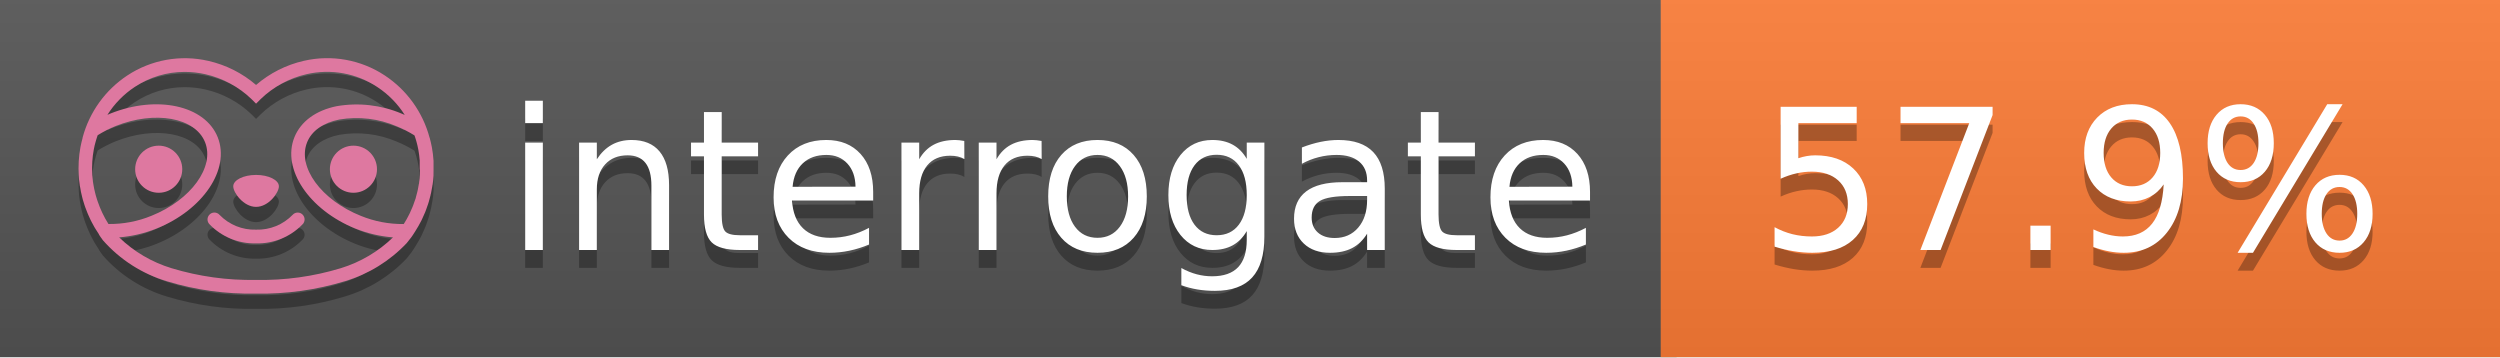
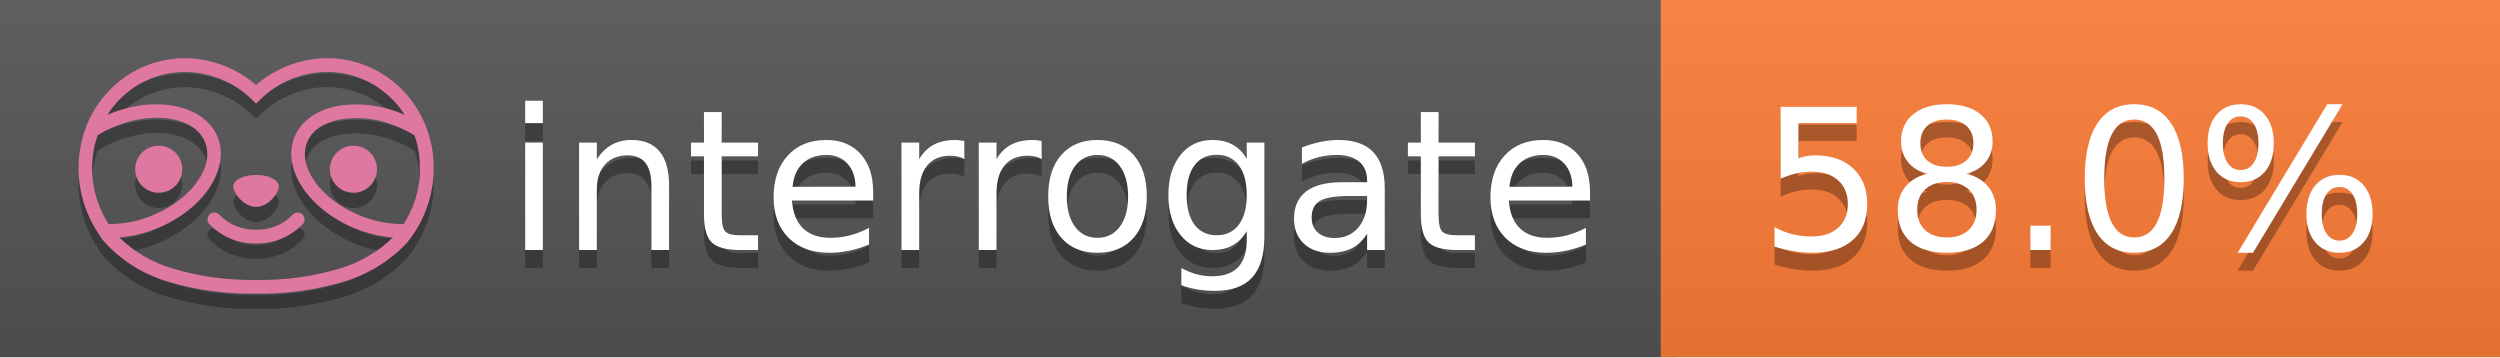
<svg xmlns="http://www.w3.org/2000/svg" width="140" height="20" viewBox="0 0 140 20" version="1.1" xml:space="preserve" style="fill-rule:evenodd;clip-rule:evenodd;stroke-linejoin:round;stroke-miterlimit:2;">
  <g transform="matrix(1,0,0,1,22,0)">
    <g id="backgrounds" transform="matrix(1.32789,0,0,1,-22.3892,0)">
      <rect x="0" y="0" width="71" height="20" style="fill:rgb(85,85,85);" />
    </g>
    <rect x="71" y="0" width="47" height="20" data-interrogate="color" style="fill:#fe7d37" />
    <g transform="matrix(1.19746,0,0,1,-22.3744,-4.85723e-16)">
      <rect x="0" y="0" width="118" height="20" style="fill:url(#_Linear1);" />
    </g>
  </g>
  <g fill="#fff" text-anchor="middle" font-family="DejaVu Sans,Verdana,Geneva,sans-serif" font-size="110">
    <text x="590" y="150" fill="#010101" fill-opacity=".3" transform="scale(.1)" textLength="610">interrogate</text>
    <text x="590" y="140" transform="scale(.1)" textLength="610">interrogate</text>
-     <text x="1160" y="150" fill="#010101" fill-opacity=".3" transform="scale(.1)" textLength="370" data-interrogate="result">57.9%</text>
-     <text x="1160" y="140" transform="scale(.1)" textLength="370" data-interrogate="result">57.9%</text>
+     <text x="1160" y="150" fill="#010101" fill-opacity=".3" transform="scale(.1)" textLength="370" data-interrogate="result">58.0%</text>
+     <text x="1160" y="140" transform="scale(.1)" textLength="370" data-interrogate="result">58.0%</text>
  </g>
  <g id="logo-shadow" transform="matrix(0.854876,0,0,0.854876,-6.73514,1.732)">
    <g transform="matrix(0.299012,0,0,0.299012,9.70229,-6.68582)">
      <path d="M50,64.25C52.76,64.25 55,61.13 55,59.75C55,58.37 52.76,57.25 50,57.25C47.24,57.25 45,58.37 45,59.75C45,61.13 47.24,64.25 50,64.25Z" style="fill:rgb(1,1,1);fill-opacity:0.3;fill-rule:nonzero;" />
    </g>
    <g transform="matrix(0.299012,0,0,0.299012,9.70229,-6.68582)">
      <path d="M88,49.05C86.506,43.475 83.018,38.638 78.2,35.46C72.969,32.002 66.539,30.844 60.43,32.26C56.576,33.145 52.995,34.958 50,37.54C46.998,34.958 43.411,33.149 39.55,32.27C33.441,30.853 27.011,32.011 21.78,35.47C16.97,38.652 13.489,43.489 12,49.06L12,49.13C11.82,49.79 11.66,50.46 11.53,51.13C11.146,53.207 11.021,55.323 11.16,57.43C11.16,58.03 11.26,58.63 11.34,59.23C11.34,59.51 11.43,59.79 11.48,60.07C11.53,60.35 11.58,60.68 11.64,60.98C11.7,61.28 11.8,61.69 11.89,62.05C11.98,62.41 11.99,62.47 12.05,62.68C12.16,63.07 12.28,63.46 12.41,63.84L12.58,64.34C12.72,64.74 12.88,65.14 13.04,65.53L13.23,65.98C13.403,66.373 13.583,66.767 13.77,67.16L13.99,67.59C14.19,67.97 14.39,68.35 14.61,68.73L14.87,69.15C15.1,69.52 15.33,69.89 15.58,70.26L15.58,70.32L15.99,70.93C16.14,71.14 16.29,71.36 16.45,71.57C20.206,75.83 25.086,78.95 30.53,80.57C36.839,82.48 43.41,83.385 50,83.25C56.599,83.374 63.177,82.456 69.49,80.53C74.644,78.978 79.303,76.102 83,72.19C83.34,71.78 83.65,71.35 84,70.92L84.18,70.66L84.33,70.44L84.41,70.32C84.55,70.12 84.67,69.9 84.81,69.7C85.07,69.3 85.32,68.89 85.55,68.48C85.78,68.07 86.02,67.65 86.23,67.22C86.31,67.05 86.39,66.88 86.47,66.7C86.67,66.28 86.85,65.87 87.03,65.44L87.23,64.92C87.397,64.487 87.55,64.05 87.69,63.61L87.85,63.09C87.98,62.64 88.1,62.19 88.21,61.74C88.21,61.57 88.3,61.39 88.33,61.22C88.43,60.75 88.52,60.22 88.6,59.79C88.6,59.64 88.66,59.49 88.68,59.33C88.77,58.71 88.84,58.08 88.88,57.45L88.88,54.17C88.817,53.164 88.693,52.162 88.51,51.17C88.38,50.5 88.23,49.84 88.05,49.17L88,49.05ZM85.89,56.44L85.89,57.23C85.89,57.78 85.79,58.32 85.72,58.86C85.72,59.01 85.72,59.15 85.65,59.3C85.59,59.7 85.51,60.11 85.43,60.51L85.32,60.99C85.23,61.38 85.12,61.77 85.01,62.16C85.01,62.31 84.93,62.46 84.88,62.6C84.74,63.04 84.59,63.47 84.42,63.9L84.27,64.28C84.1,64.71 83.91,65.14 83.71,65.56C83.51,65.98 83.43,66.12 83.28,66.4L83.01,66.91C82.83,67.223 82.643,67.537 82.45,67.85L82.35,68.01C79.121,68.047 75.918,67.434 72.93,66.21C64.27,62.74 59,55.52 61.18,50.11C62.18,47.6 64.7,45.82 68.26,45.11C72.489,44.395 76.835,44.908 80.78,46.59C82.141,47.144 83.453,47.813 84.7,48.59C84.76,48.76 84.82,48.93 84.88,49.1C84.94,49.27 85.05,49.63 85.12,49.9C85.28,50.5 85.44,51.1 85.55,51.73C85.691,52.507 85.792,53.292 85.85,54.08L85.85,55.89C85.85,56.12 85.91,56.25 85.91,56.45L85.89,56.44ZM17.66,68C16.668,66.435 15.869,64.756 15.28,63L15.17,62.68C15.06,62.35 14.96,62.01 14.87,61.68C14.823,61.493 14.777,61.31 14.73,61.13C14.66,60.84 14.59,60.55 14.53,60.27C14.47,59.99 14.43,59.72 14.38,59.44C14.33,59.16 14.3,59 14.27,58.78C14.2,58.27 14.15,57.78 14.11,57.23L14.11,57.03C14.008,55.236 14.122,53.437 14.45,51.67C14.56,51.06 14.71,50.46 14.88,49.87C14.96,49.59 15.04,49.32 15.13,49.05C15.22,48.78 15.24,48.72 15.3,48.55C16.548,47.774 17.859,47.105 19.22,46.55C27.86,43.09 36.65,44.67 38.82,50.08C40.99,55.49 35.73,62.74 27.09,66.2C24.101,67.431 20.893,68.043 17.66,68ZM68.57,77.68C62.554,79.508 56.287,80.376 50,80.25C43.737,80.37 37.495,79.506 31.5,77.69C27.185,76.38 23.243,74.062 20,70.93C22.815,70.706 25.58,70.055 28.2,69C38.37,64.92 44.39,56 41.6,49C38.81,42 28.27,39.72 18.1,43.8L17.43,44.09C18.973,41.648 21.019,39.561 23.43,37.97C26.671,35.824 30.473,34.68 34.36,34.68C35.884,34.681 37.404,34.852 38.89,35.19C42.694,36.049 46.191,37.935 49,40.64L50,41.64L51,40.64C53.797,37.937 57.279,36.049 61.07,35.18C66.402,33.947 72.014,34.968 76.57,38C78.98,39.588 81.026,41.671 82.57,44.11L81.9,43.82C77.409,41.921 72.464,41.355 67.66,42.19C63.08,43.12 59.79,45.54 58.39,49.02C55.6,55.97 61.62,64.94 71.79,69.02C74.414,70.07 77.182,70.714 80,70.93C76.776,74.05 72.859,76.363 68.57,77.68Z" style="fill:rgb(1,1,1);fill-opacity:0.3;fill-rule:nonzero;" />
    </g>
    <g transform="matrix(0.299012,0,0,0.299012,9.70229,-6.68582)">
      <circle cx="71.33" cy="56" r="5.16" style="fill:rgb(1,1,1);fill-opacity:0.3;" />
    </g>
    <g transform="matrix(0.299012,0,0,0.299012,9.70229,-6.68582)">
      <circle cx="28.67" cy="56" r="5.16" style="fill:rgb(1,1,1);fill-opacity:0.3;" />
    </g>
    <g transform="matrix(0.299012,0,0,0.299012,9.70229,-6.68582)">
      <path d="M58,66C55.912,68.161 53.003,69.339 50,69.24C46.997,69.339 44.088,68.161 42,66C41.714,65.677 41.302,65.491 40.87,65.491C40.042,65.491 39.361,66.172 39.361,67C39.361,67.368 39.496,67.724 39.74,68C42.403,70.804 46.134,72.35 50,72.25C53.862,72.347 57.59,70.802 60.25,68C60.495,67.725 60.63,67.369 60.63,67C60.63,66.174 59.951,65.495 59.125,65.495C58.695,65.495 58.285,65.679 58,66Z" style="fill:rgb(1,1,1);fill-opacity:0.3;fill-rule:nonzero;" />
    </g>
  </g>
  <g id="logo-pink" transform="matrix(0.854876,0,0,0.854876,-6.73514,0.877124)">
    <g transform="matrix(0.299012,0,0,0.299012,9.70229,-6.68582)">
      <path d="M50,64.25C52.76,64.25 55,61.13 55,59.75C55,58.37 52.76,57.25 50,57.25C47.24,57.25 45,58.37 45,59.75C45,61.13 47.24,64.25 50,64.25Z" style="fill:rgb(222,120,160);fill-rule:nonzero;" />
    </g>
    <g transform="matrix(0.299012,0,0,0.299012,9.70229,-6.68582)">
      <path d="M88,49.05C86.506,43.475 83.018,38.638 78.2,35.46C72.969,32.002 66.539,30.844 60.43,32.26C56.576,33.145 52.995,34.958 50,37.54C46.998,34.958 43.411,33.149 39.55,32.27C33.441,30.853 27.011,32.011 21.78,35.47C16.97,38.652 13.489,43.489 12,49.06L12,49.13C11.82,49.79 11.66,50.46 11.53,51.13C11.146,53.207 11.021,55.323 11.16,57.43C11.16,58.03 11.26,58.63 11.34,59.23C11.34,59.51 11.43,59.79 11.48,60.07C11.53,60.35 11.58,60.68 11.64,60.98C11.7,61.28 11.8,61.69 11.89,62.05C11.98,62.41 11.99,62.47 12.05,62.68C12.16,63.07 12.28,63.46 12.41,63.84L12.58,64.34C12.72,64.74 12.88,65.14 13.04,65.53L13.23,65.98C13.403,66.373 13.583,66.767 13.77,67.16L13.99,67.59C14.19,67.97 14.39,68.35 14.61,68.73L14.87,69.15C15.1,69.52 15.33,69.89 15.58,70.26L15.58,70.32L15.99,70.93C16.14,71.14 16.29,71.36 16.45,71.57C20.206,75.83 25.086,78.95 30.53,80.57C36.839,82.48 43.41,83.385 50,83.25C56.599,83.374 63.177,82.456 69.49,80.53C74.644,78.978 79.303,76.102 83,72.19C83.34,71.78 83.65,71.35 84,70.92L84.18,70.66L84.33,70.44L84.41,70.32C84.55,70.12 84.67,69.9 84.81,69.7C85.07,69.3 85.32,68.89 85.55,68.48C85.78,68.07 86.02,67.65 86.23,67.22C86.31,67.05 86.39,66.88 86.47,66.7C86.67,66.28 86.85,65.87 87.03,65.44L87.23,64.92C87.397,64.487 87.55,64.05 87.69,63.61L87.85,63.09C87.98,62.64 88.1,62.19 88.21,61.74C88.21,61.57 88.3,61.39 88.33,61.22C88.43,60.75 88.52,60.22 88.6,59.79C88.6,59.64 88.66,59.49 88.68,59.33C88.77,58.71 88.84,58.08 88.88,57.45L88.88,54.17C88.817,53.164 88.693,52.162 88.51,51.17C88.38,50.5 88.23,49.84 88.05,49.17L88,49.05ZM85.89,56.44L85.89,57.23C85.89,57.78 85.79,58.32 85.72,58.86C85.72,59.01 85.72,59.15 85.65,59.3C85.59,59.7 85.51,60.11 85.43,60.51L85.32,60.99C85.23,61.38 85.12,61.77 85.01,62.16C85.01,62.31 84.93,62.46 84.88,62.6C84.74,63.04 84.59,63.47 84.42,63.9L84.27,64.28C84.1,64.71 83.91,65.14 83.71,65.56C83.51,65.98 83.43,66.12 83.28,66.4L83.01,66.91C82.83,67.223 82.643,67.537 82.45,67.85L82.35,68.01C79.121,68.047 75.918,67.434 72.93,66.21C64.27,62.74 59,55.52 61.18,50.11C62.18,47.6 64.7,45.82 68.26,45.11C72.489,44.395 76.835,44.908 80.78,46.59C82.141,47.144 83.453,47.813 84.7,48.59C84.76,48.76 84.82,48.93 84.88,49.1C84.94,49.27 85.05,49.63 85.12,49.9C85.28,50.5 85.44,51.1 85.55,51.73C85.691,52.507 85.792,53.292 85.85,54.08L85.85,55.89C85.85,56.12 85.91,56.25 85.91,56.45L85.89,56.44ZM17.66,68C16.668,66.435 15.869,64.756 15.28,63L15.17,62.68C15.06,62.35 14.96,62.01 14.87,61.68C14.823,61.493 14.777,61.31 14.73,61.13C14.66,60.84 14.59,60.55 14.53,60.27C14.47,59.99 14.43,59.72 14.38,59.44C14.33,59.16 14.3,59 14.27,58.78C14.2,58.27 14.15,57.78 14.11,57.23L14.11,57.03C14.008,55.236 14.122,53.437 14.45,51.67C14.56,51.06 14.71,50.46 14.88,49.87C14.96,49.59 15.04,49.32 15.13,49.05C15.22,48.78 15.24,48.72 15.3,48.55C16.548,47.774 17.859,47.105 19.22,46.55C27.86,43.09 36.65,44.67 38.82,50.08C40.99,55.49 35.73,62.74 27.09,66.2C24.101,67.431 20.893,68.043 17.66,68ZM68.57,77.68C62.554,79.508 56.287,80.376 50,80.25C43.737,80.37 37.495,79.506 31.5,77.69C27.185,76.38 23.243,74.062 20,70.93C22.815,70.706 25.58,70.055 28.2,69C38.37,64.92 44.39,56 41.6,49C38.81,42 28.27,39.72 18.1,43.8L17.43,44.09C18.973,41.648 21.019,39.561 23.43,37.97C26.671,35.824 30.473,34.68 34.36,34.68C35.884,34.681 37.404,34.852 38.89,35.19C42.694,36.049 46.191,37.935 49,40.64L50,41.64L51,40.64C53.797,37.937 57.279,36.049 61.07,35.18C66.402,33.947 72.014,34.968 76.57,38C78.98,39.588 81.026,41.671 82.57,44.11L81.9,43.82C77.409,41.921 72.464,41.355 67.66,42.19C63.08,43.12 59.79,45.54 58.39,49.02C55.6,55.97 61.62,64.94 71.79,69.02C74.414,70.07 77.182,70.714 80,70.93C76.776,74.05 72.859,76.363 68.57,77.68Z" style="fill:rgb(222,120,160);fill-rule:nonzero;" />
    </g>
    <g transform="matrix(0.299012,0,0,0.299012,9.70229,-6.68582)">
      <circle cx="71.33" cy="56" r="5.16" style="fill:rgb(222,120,160);" />
    </g>
    <g transform="matrix(0.299012,0,0,0.299012,9.70229,-6.68582)">
      <circle cx="28.67" cy="56" r="5.16" style="fill:rgb(222,120,160);" />
    </g>
    <g transform="matrix(0.299012,0,0,0.299012,9.70229,-6.68582)">
      <path d="M58,66C55.912,68.161 53.003,69.339 50,69.24C46.997,69.339 44.088,68.161 42,66C41.714,65.677 41.302,65.491 40.87,65.491C40.042,65.491 39.361,66.172 39.361,67C39.361,67.368 39.496,67.724 39.74,68C42.403,70.804 46.134,72.35 50,72.25C53.862,72.347 57.59,70.802 60.25,68C60.495,67.725 60.63,67.369 60.63,67C60.63,66.174 59.951,65.495 59.125,65.495C58.695,65.495 58.285,65.679 58,66Z" style="fill:rgb(222,120,160);fill-rule:nonzero;" />
    </g>
  </g>
  <defs>
    <linearGradient id="_Linear1" x1="0" y1="0" x2="1" y2="0" gradientUnits="userSpaceOnUse" gradientTransform="matrix(1.22465e-15,20,-20,1.22465e-15,0,0)">
      <stop offset="0" style="stop-color:rgb(187,187,187);stop-opacity:0.1" />
      <stop offset="1" style="stop-color:black;stop-opacity:0.1" />
    </linearGradient>
  </defs>
</svg>
